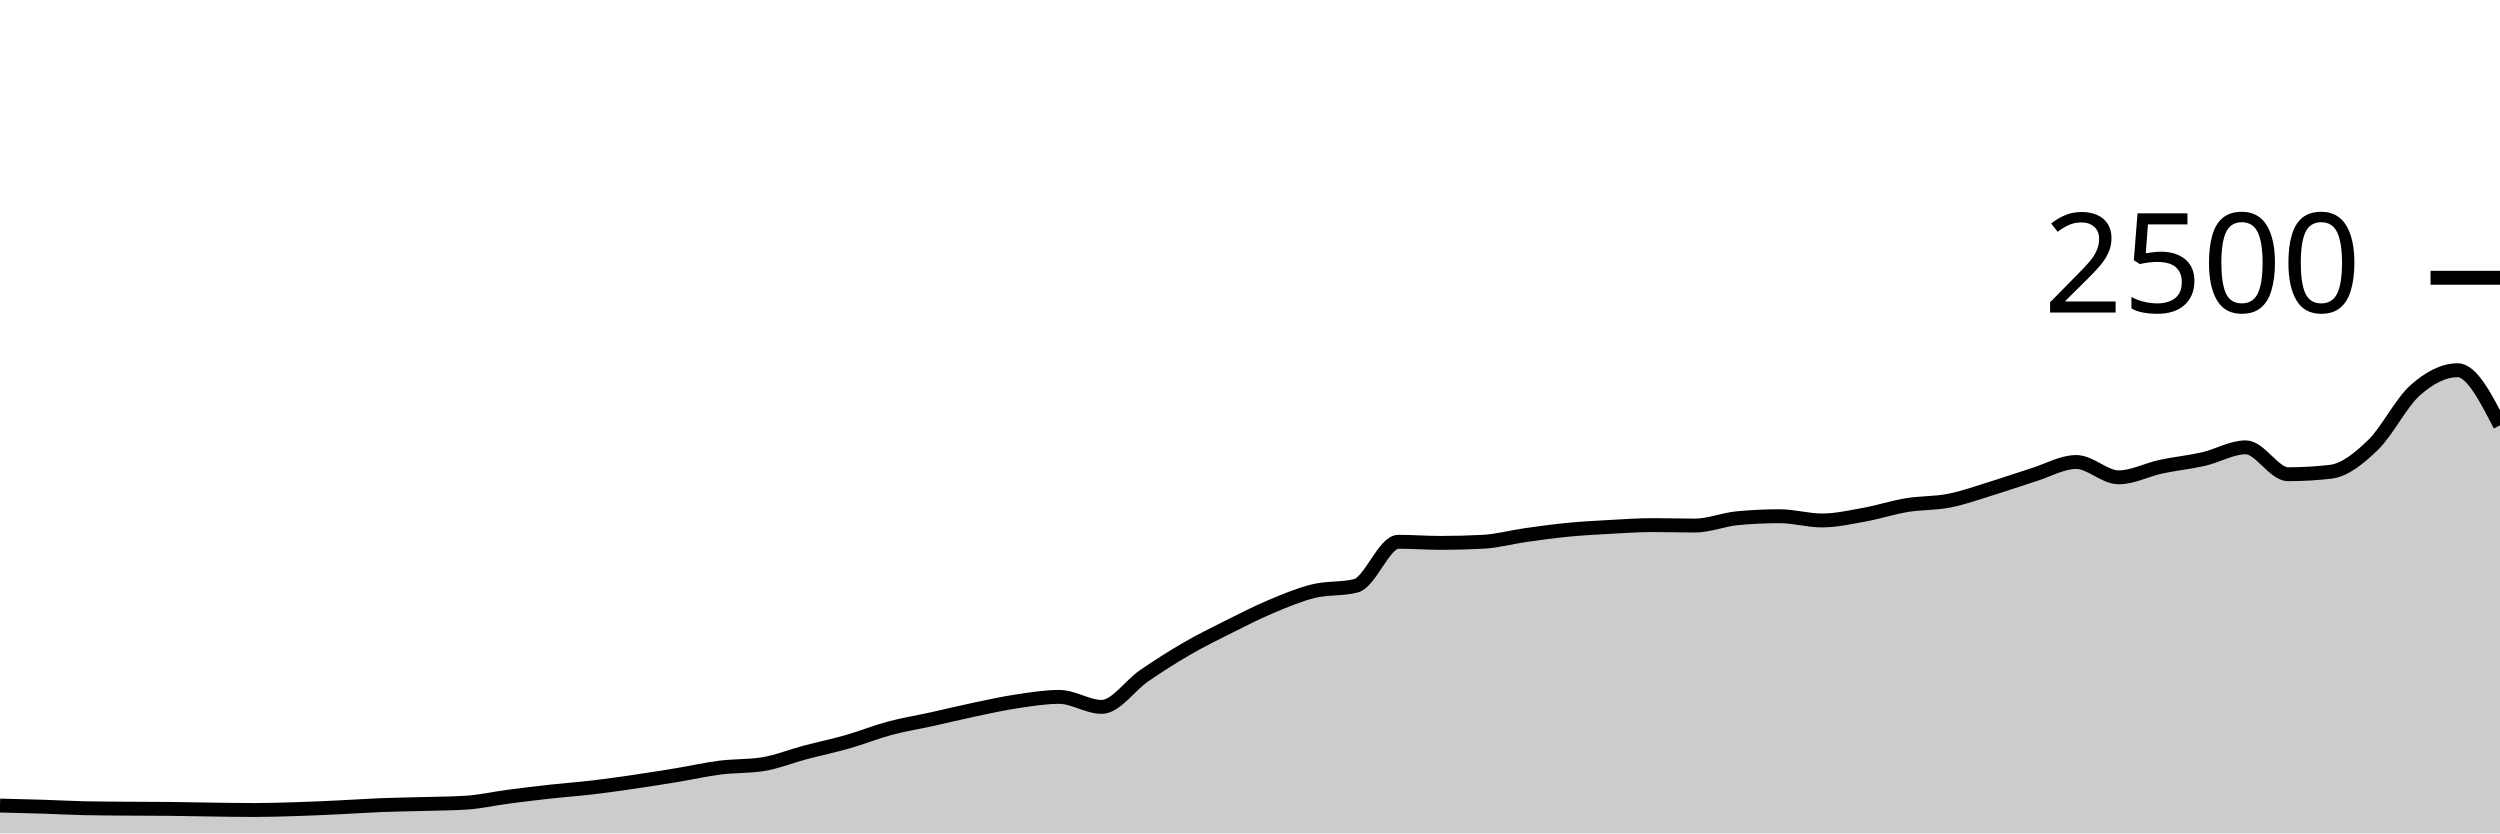
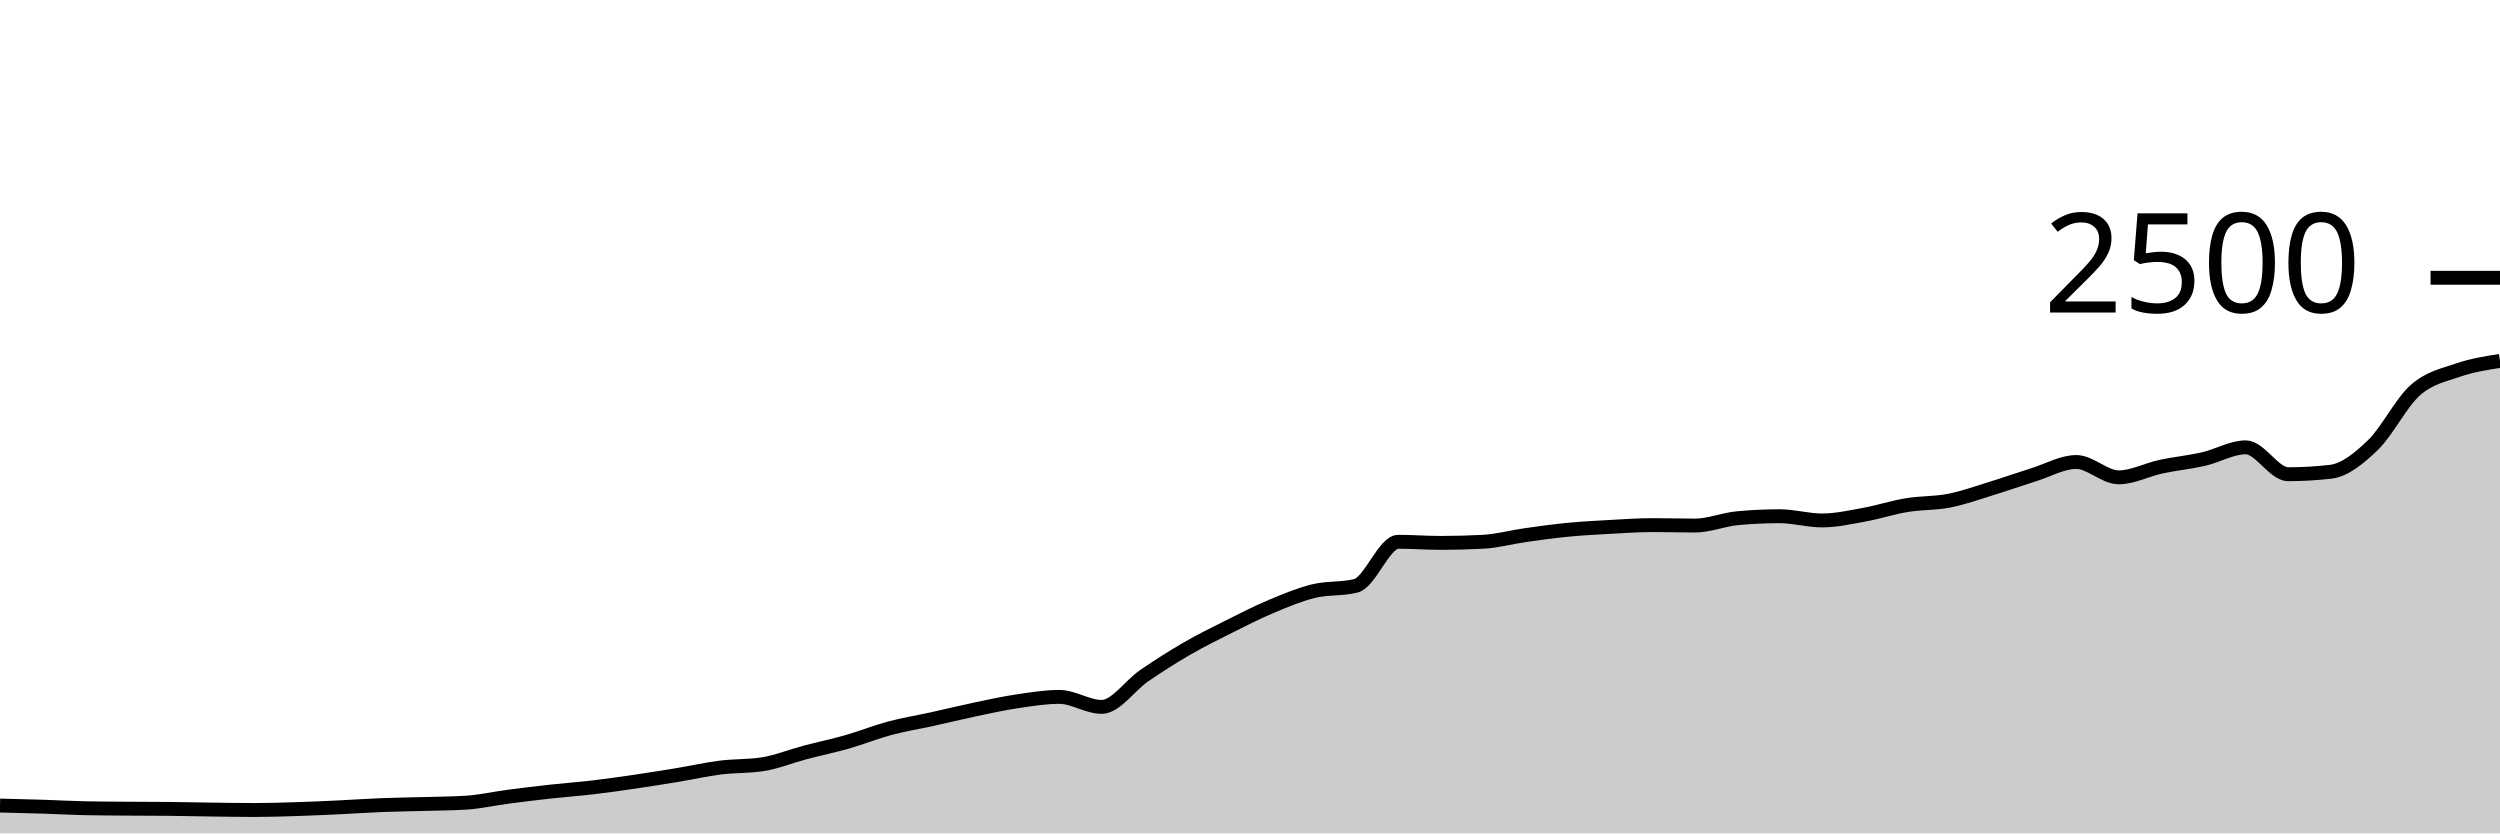
<svg xmlns="http://www.w3.org/2000/svg" viewBox="0 0 180 60">
  <g transform="translate(0,20)">
-     <path class="area" fill="rgba(0, 0, 0, 0.2)" d="M0,38C1.017,38.024,2.034,38.048,3.051,38.08C4.068,38.112,5.085,38.171,6.102,38.192C7.119,38.213,8.136,38.216,9.153,38.224C10.169,38.232,11.186,38.229,12.203,38.24C13.22,38.251,14.237,38.275,15.254,38.288C16.271,38.301,17.288,38.32,18.305,38.32C19.322,38.32,20.339,38.288,21.356,38.256C22.373,38.224,23.39,38.176,24.407,38.128C25.424,38.08,26.441,38.008,27.458,37.968C28.475,37.928,29.492,37.917,30.508,37.888C31.525,37.859,32.542,37.856,33.559,37.792C34.576,37.728,35.593,37.493,36.61,37.36C37.627,37.227,38.644,37.104,39.661,36.992C40.678,36.88,41.695,36.808,42.712,36.688C43.729,36.568,44.746,36.421,45.763,36.272C46.78,36.123,47.797,35.96,48.814,35.792C49.831,35.624,50.847,35.392,51.864,35.264C52.881,35.136,53.898,35.184,54.915,35.024C55.932,34.864,56.949,34.445,57.966,34.176C58.983,33.907,60,33.699,61.017,33.408C62.034,33.117,63.051,32.704,64.068,32.432C65.085,32.16,66.102,32,67.119,31.776C68.136,31.552,69.153,31.301,70.169,31.088C71.186,30.875,72.203,30.648,73.22,30.496C74.237,30.344,75.254,30.176,76.271,30.176C77.288,30.176,78.305,30.896,79.322,30.896C80.339,30.896,81.356,29.352,82.373,28.656C83.39,27.96,84.407,27.309,85.424,26.72C86.441,26.131,87.458,25.629,88.475,25.12C89.492,24.611,90.508,24.091,91.525,23.664C92.542,23.237,93.559,22.808,94.576,22.56C95.593,22.312,96.61,22.432,97.627,22.176C98.644,21.92,99.661,19.008,100.678,19.008C101.695,19.008,102.712,19.088,103.729,19.088C104.746,19.088,105.763,19.061,106.78,19.008C107.797,18.955,108.814,18.672,109.831,18.528C110.847,18.384,111.864,18.243,112.881,18.144C113.898,18.045,114.915,17.992,115.932,17.936C116.949,17.88,117.966,17.808,118.983,17.808C120,17.808,121.017,17.84,122.034,17.84C123.051,17.84,124.068,17.408,125.085,17.312C126.102,17.216,127.119,17.168,128.136,17.168C129.153,17.168,130.169,17.472,131.186,17.472C132.203,17.472,133.22,17.24,134.237,17.056C135.254,16.872,136.271,16.536,137.288,16.368C138.305,16.2,139.322,16.248,140.339,16.048C141.356,15.848,142.373,15.48,143.39,15.168C144.407,14.856,145.424,14.493,146.441,14.176C147.458,13.859,148.475,13.264,149.492,13.264C150.508,13.264,151.525,14.368,152.542,14.368C153.559,14.368,154.576,13.819,155.593,13.6C156.61,13.381,157.627,13.288,158.644,13.056C159.661,12.824,160.678,12.208,161.695,12.208C162.712,12.208,163.729,14.144,164.746,14.144C165.763,14.144,166.78,14.085,167.797,13.968C168.814,13.851,169.831,13.027,170.847,12.048C171.864,11.069,172.881,8.995,173.898,8.096C174.915,7.197,175.932,6.656,176.949,6.656C177.966,6.656,178.983,8.64,180,10.624L180,40C178.983,40,177.966,40,176.949,40C175.932,40,174.915,40,173.898,40C172.881,40,171.864,40,170.847,40C169.831,40,168.814,40,167.797,40C166.78,40,165.763,40,164.746,40C163.729,40,162.712,40,161.695,40C160.678,40,159.661,40,158.644,40C157.627,40,156.61,40,155.593,40C154.576,40,153.559,40,152.542,40C151.525,40,150.508,40,149.492,40C148.475,40,147.458,40,146.441,40C145.424,40,144.407,40,143.39,40C142.373,40,141.356,40,140.339,40C139.322,40,138.305,40,137.288,40C136.271,40,135.254,40,134.237,40C133.22,40,132.203,40,131.186,40C130.169,40,129.153,40,128.136,40C127.119,40,126.102,40,125.085,40C124.068,40,123.051,40,122.034,40C121.017,40,120,40,118.983,40C117.966,40,116.949,40,115.932,40C114.915,40,113.898,40,112.881,40C111.864,40,110.847,40,109.831,40C108.814,40,107.797,40,106.78,40C105.763,40,104.746,40,103.729,40C102.712,40,101.695,40,100.678,40C99.661,40,98.644,40,97.627,40C96.61,40,95.593,40,94.576,40C93.559,40,92.542,40,91.525,40C90.508,40,89.492,40,88.475,40C87.458,40,86.441,40,85.424,40C84.407,40,83.39,40,82.373,40C81.356,40,80.339,40,79.322,40C78.305,40,77.288,40,76.271,40C75.254,40,74.237,40,73.22,40C72.203,40,71.186,40,70.169,40C69.153,40,68.136,40,67.119,40C66.102,40,65.085,40,64.068,40C63.051,40,62.034,40,61.017,40C60,40,58.983,40,57.966,40C56.949,40,55.932,40,54.915,40C53.898,40,52.881,40,51.864,40C50.847,40,49.831,40,48.814,40C47.797,40,46.78,40,45.763,40C44.746,40,43.729,40,42.712,40C41.695,40,40.678,40,39.661,40C38.644,40,37.627,40,36.61,40C35.593,40,34.576,40,33.559,40C32.542,40,31.525,40,30.508,40C29.492,40,28.475,40,27.458,40C26.441,40,25.424,40,24.407,40C23.39,40,22.373,40,21.356,40C20.339,40,19.322,40,18.305,40C17.288,40,16.271,40,15.254,40C14.237,40,13.22,40,12.203,40C11.186,40,10.169,40,9.153,40C8.136,40,7.119,40,6.102,40C5.085,40,4.068,40,3.051,40C2.034,40,1.017,40,0,40Z" />
-     <path class="line" stroke="black" fill="none" d="M0,38C1.017,38.024,2.034,38.048,3.051,38.08C4.068,38.112,5.085,38.171,6.102,38.192C7.119,38.213,8.136,38.216,9.153,38.224C10.169,38.232,11.186,38.229,12.203,38.24C13.22,38.251,14.237,38.275,15.254,38.288C16.271,38.301,17.288,38.32,18.305,38.32C19.322,38.32,20.339,38.288,21.356,38.256C22.373,38.224,23.39,38.176,24.407,38.128C25.424,38.08,26.441,38.008,27.458,37.968C28.475,37.928,29.492,37.917,30.508,37.888C31.525,37.859,32.542,37.856,33.559,37.792C34.576,37.728,35.593,37.493,36.61,37.36C37.627,37.227,38.644,37.104,39.661,36.992C40.678,36.88,41.695,36.808,42.712,36.688C43.729,36.568,44.746,36.421,45.763,36.272C46.78,36.123,47.797,35.96,48.814,35.792C49.831,35.624,50.847,35.392,51.864,35.264C52.881,35.136,53.898,35.184,54.915,35.024C55.932,34.864,56.949,34.445,57.966,34.176C58.983,33.907,60,33.699,61.017,33.408C62.034,33.117,63.051,32.704,64.068,32.432C65.085,32.16,66.102,32,67.119,31.776C68.136,31.552,69.153,31.301,70.169,31.088C71.186,30.875,72.203,30.648,73.22,30.496C74.237,30.344,75.254,30.176,76.271,30.176C77.288,30.176,78.305,30.896,79.322,30.896C80.339,30.896,81.356,29.352,82.373,28.656C83.39,27.96,84.407,27.309,85.424,26.72C86.441,26.131,87.458,25.629,88.475,25.12C89.492,24.611,90.508,24.091,91.525,23.664C92.542,23.237,93.559,22.808,94.576,22.56C95.593,22.312,96.61,22.432,97.627,22.176C98.644,21.92,99.661,19.008,100.678,19.008C101.695,19.008,102.712,19.088,103.729,19.088C104.746,19.088,105.763,19.061,106.78,19.008C107.797,18.955,108.814,18.672,109.831,18.528C110.847,18.384,111.864,18.243,112.881,18.144C113.898,18.045,114.915,17.992,115.932,17.936C116.949,17.88,117.966,17.808,118.983,17.808C120,17.808,121.017,17.84,122.034,17.84C123.051,17.84,124.068,17.408,125.085,17.312C126.102,17.216,127.119,17.168,128.136,17.168C129.153,17.168,130.169,17.472,131.186,17.472C132.203,17.472,133.22,17.24,134.237,17.056C135.254,16.872,136.271,16.536,137.288,16.368C138.305,16.2,139.322,16.248,140.339,16.048C141.356,15.848,142.373,15.48,143.39,15.168C144.407,14.856,145.424,14.493,146.441,14.176C147.458,13.859,148.475,13.264,149.492,13.264C150.508,13.264,151.525,14.368,152.542,14.368C153.559,14.368,154.576,13.819,155.593,13.6C156.61,13.381,157.627,13.288,158.644,13.056C159.661,12.824,160.678,12.208,161.695,12.208C162.712,12.208,163.729,14.144,164.746,14.144C165.763,14.144,166.78,14.085,167.797,13.968C168.814,13.851,169.831,13.027,170.847,12.048C171.864,11.069,172.881,8.995,173.898,8.096C174.915,7.197,175.932,6.656,176.949,6.656C177.966,6.656,178.983,8.64,180,10.624" />
+     <path class="area" fill="rgba(0, 0, 0, 0.2)" d="M0,38C1.017,38.024,2.034,38.048,3.051,38.08C4.068,38.112,5.085,38.171,6.102,38.192C7.119,38.213,8.136,38.216,9.153,38.224C10.169,38.232,11.186,38.229,12.203,38.24C13.22,38.251,14.237,38.275,15.254,38.288C16.271,38.301,17.288,38.32,18.305,38.32C19.322,38.32,20.339,38.288,21.356,38.256C22.373,38.224,23.39,38.176,24.407,38.128C25.424,38.08,26.441,38.008,27.458,37.968C28.475,37.928,29.492,37.917,30.508,37.888C31.525,37.859,32.542,37.856,33.559,37.792C34.576,37.728,35.593,37.493,36.61,37.36C37.627,37.227,38.644,37.104,39.661,36.992C40.678,36.88,41.695,36.808,42.712,36.688C43.729,36.568,44.746,36.421,45.763,36.272C46.78,36.123,47.797,35.96,48.814,35.792C49.831,35.624,50.847,35.392,51.864,35.264C52.881,35.136,53.898,35.184,54.915,35.024C55.932,34.864,56.949,34.445,57.966,34.176C58.983,33.907,60,33.699,61.017,33.408C62.034,33.117,63.051,32.704,64.068,32.432C65.085,32.16,66.102,32,67.119,31.776C68.136,31.552,69.153,31.301,70.169,31.088C71.186,30.875,72.203,30.648,73.22,30.496C74.237,30.344,75.254,30.176,76.271,30.176C77.288,30.176,78.305,30.896,79.322,30.896C80.339,30.896,81.356,29.352,82.373,28.656C83.39,27.96,84.407,27.309,85.424,26.72C86.441,26.131,87.458,25.629,88.475,25.12C89.492,24.611,90.508,24.091,91.525,23.664C92.542,23.237,93.559,22.808,94.576,22.56C95.593,22.312,96.61,22.432,97.627,22.176C98.644,21.92,99.661,19.008,100.678,19.008C101.695,19.008,102.712,19.088,103.729,19.088C104.746,19.088,105.763,19.061,106.78,19.008C107.797,18.955,108.814,18.672,109.831,18.528C110.847,18.384,111.864,18.243,112.881,18.144C113.898,18.045,114.915,17.992,115.932,17.936C116.949,17.88,117.966,17.808,118.983,17.808C120,17.808,121.017,17.84,122.034,17.84C123.051,17.84,124.068,17.408,125.085,17.312C126.102,17.216,127.119,17.168,128.136,17.168C129.153,17.168,130.169,17.472,131.186,17.472C132.203,17.472,133.22,17.24,134.237,17.056C135.254,16.872,136.271,16.536,137.288,16.368C138.305,16.2,139.322,16.248,140.339,16.048C141.356,15.848,142.373,15.48,143.39,15.168C144.407,14.856,145.424,14.493,146.441,14.176C147.458,13.859,148.475,13.264,149.492,13.264C150.508,13.264,151.525,14.368,152.542,14.368C153.559,14.368,154.576,13.819,155.593,13.6C156.61,13.381,157.627,13.288,158.644,13.056C159.661,12.824,160.678,12.208,161.695,12.208C162.712,12.208,163.729,14.144,164.746,14.144C165.763,14.144,166.78,14.085,167.797,13.968C168.814,13.851,169.831,13.027,170.847,12.048C171.864,11.069,172.881,8.995,173.898,8.096C174.915,7.197,175.932,7.008,176.949,6.656C177.966,6.304,178.983,6.144,180,5.984L180,40C178.983,40,177.966,40,176.949,40C175.932,40,174.915,40,173.898,40C172.881,40,171.864,40,170.847,40C169.831,40,168.814,40,167.797,40C166.78,40,165.763,40,164.746,40C163.729,40,162.712,40,161.695,40C160.678,40,159.661,40,158.644,40C157.627,40,156.61,40,155.593,40C154.576,40,153.559,40,152.542,40C151.525,40,150.508,40,149.492,40C148.475,40,147.458,40,146.441,40C145.424,40,144.407,40,143.39,40C142.373,40,141.356,40,140.339,40C139.322,40,138.305,40,137.288,40C136.271,40,135.254,40,134.237,40C133.22,40,132.203,40,131.186,40C130.169,40,129.153,40,128.136,40C127.119,40,126.102,40,125.085,40C124.068,40,123.051,40,122.034,40C121.017,40,120,40,118.983,40C117.966,40,116.949,40,115.932,40C114.915,40,113.898,40,112.881,40C111.864,40,110.847,40,109.831,40C108.814,40,107.797,40,106.78,40C105.763,40,104.746,40,103.729,40C102.712,40,101.695,40,100.678,40C99.661,40,98.644,40,97.627,40C96.61,40,95.593,40,94.576,40C93.559,40,92.542,40,91.525,40C90.508,40,89.492,40,88.475,40C87.458,40,86.441,40,85.424,40C84.407,40,83.39,40,82.373,40C81.356,40,80.339,40,79.322,40C78.305,40,77.288,40,76.271,40C75.254,40,74.237,40,73.22,40C72.203,40,71.186,40,70.169,40C69.153,40,68.136,40,67.119,40C66.102,40,65.085,40,64.068,40C63.051,40,62.034,40,61.017,40C60,40,58.983,40,57.966,40C56.949,40,55.932,40,54.915,40C53.898,40,52.881,40,51.864,40C50.847,40,49.831,40,48.814,40C47.797,40,46.78,40,45.763,40C44.746,40,43.729,40,42.712,40C41.695,40,40.678,40,39.661,40C38.644,40,37.627,40,36.61,40C35.593,40,34.576,40,33.559,40C32.542,40,31.525,40,30.508,40C29.492,40,28.475,40,27.458,40C26.441,40,25.424,40,24.407,40C23.39,40,22.373,40,21.356,40C20.339,40,19.322,40,18.305,40C17.288,40,16.271,40,15.254,40C14.237,40,13.22,40,12.203,40C11.186,40,10.169,40,9.153,40C8.136,40,7.119,40,6.102,40C5.085,40,4.068,40,3.051,40C2.034,40,1.017,40,0,40Z" />
+     <path class="line" stroke="black" fill="none" d="M0,38C1.017,38.024,2.034,38.048,3.051,38.08C4.068,38.112,5.085,38.171,6.102,38.192C7.119,38.213,8.136,38.216,9.153,38.224C10.169,38.232,11.186,38.229,12.203,38.24C13.22,38.251,14.237,38.275,15.254,38.288C16.271,38.301,17.288,38.32,18.305,38.32C19.322,38.32,20.339,38.288,21.356,38.256C22.373,38.224,23.39,38.176,24.407,38.128C25.424,38.08,26.441,38.008,27.458,37.968C28.475,37.928,29.492,37.917,30.508,37.888C31.525,37.859,32.542,37.856,33.559,37.792C34.576,37.728,35.593,37.493,36.61,37.36C37.627,37.227,38.644,37.104,39.661,36.992C40.678,36.88,41.695,36.808,42.712,36.688C43.729,36.568,44.746,36.421,45.763,36.272C46.78,36.123,47.797,35.96,48.814,35.792C49.831,35.624,50.847,35.392,51.864,35.264C52.881,35.136,53.898,35.184,54.915,35.024C55.932,34.864,56.949,34.445,57.966,34.176C58.983,33.907,60,33.699,61.017,33.408C62.034,33.117,63.051,32.704,64.068,32.432C65.085,32.16,66.102,32,67.119,31.776C68.136,31.552,69.153,31.301,70.169,31.088C71.186,30.875,72.203,30.648,73.22,30.496C74.237,30.344,75.254,30.176,76.271,30.176C77.288,30.176,78.305,30.896,79.322,30.896C80.339,30.896,81.356,29.352,82.373,28.656C83.39,27.96,84.407,27.309,85.424,26.72C86.441,26.131,87.458,25.629,88.475,25.12C89.492,24.611,90.508,24.091,91.525,23.664C92.542,23.237,93.559,22.808,94.576,22.56C95.593,22.312,96.61,22.432,97.627,22.176C98.644,21.92,99.661,19.008,100.678,19.008C101.695,19.008,102.712,19.088,103.729,19.088C104.746,19.088,105.763,19.061,106.78,19.008C107.797,18.955,108.814,18.672,109.831,18.528C110.847,18.384,111.864,18.243,112.881,18.144C113.898,18.045,114.915,17.992,115.932,17.936C116.949,17.88,117.966,17.808,118.983,17.808C120,17.808,121.017,17.84,122.034,17.84C123.051,17.84,124.068,17.408,125.085,17.312C126.102,17.216,127.119,17.168,128.136,17.168C129.153,17.168,130.169,17.472,131.186,17.472C132.203,17.472,133.22,17.24,134.237,17.056C135.254,16.872,136.271,16.536,137.288,16.368C138.305,16.2,139.322,16.248,140.339,16.048C141.356,15.848,142.373,15.48,143.39,15.168C144.407,14.856,145.424,14.493,146.441,14.176C147.458,13.859,148.475,13.264,149.492,13.264C150.508,13.264,151.525,14.368,152.542,14.368C153.559,14.368,154.576,13.819,155.593,13.6C156.61,13.381,157.627,13.288,158.644,13.056C159.661,12.824,160.678,12.208,161.695,12.208C162.712,12.208,163.729,14.144,164.746,14.144C165.763,14.144,166.78,14.085,167.797,13.968C168.814,13.851,169.831,13.027,170.847,12.048C171.864,11.069,172.881,8.995,173.898,8.096C174.915,7.197,175.932,7.008,176.949,6.656C177.966,6.304,178.983,6.144,180,5.984" />
    <path class="axis-ceiling" stroke-width="1" stroke="black" fill="none" d="M175,0L180,0" />
    <text class="axis-ceiling-label" font-family="sans-serif" text-anchor="end" font-size="10px" x="170" y="2.5">2500</text>
  </g>
</svg>
